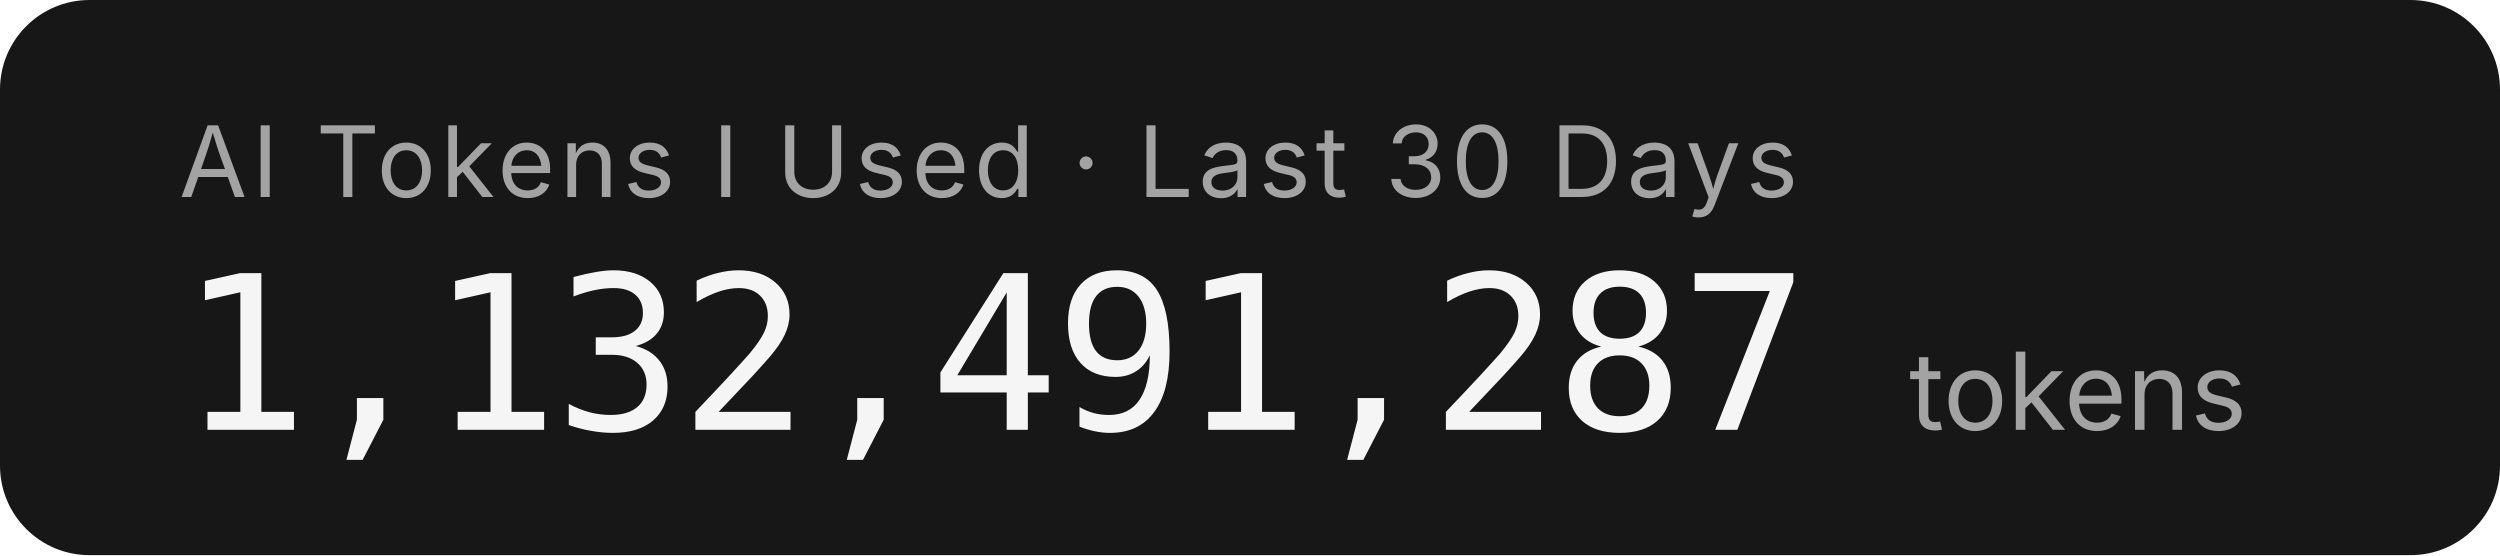
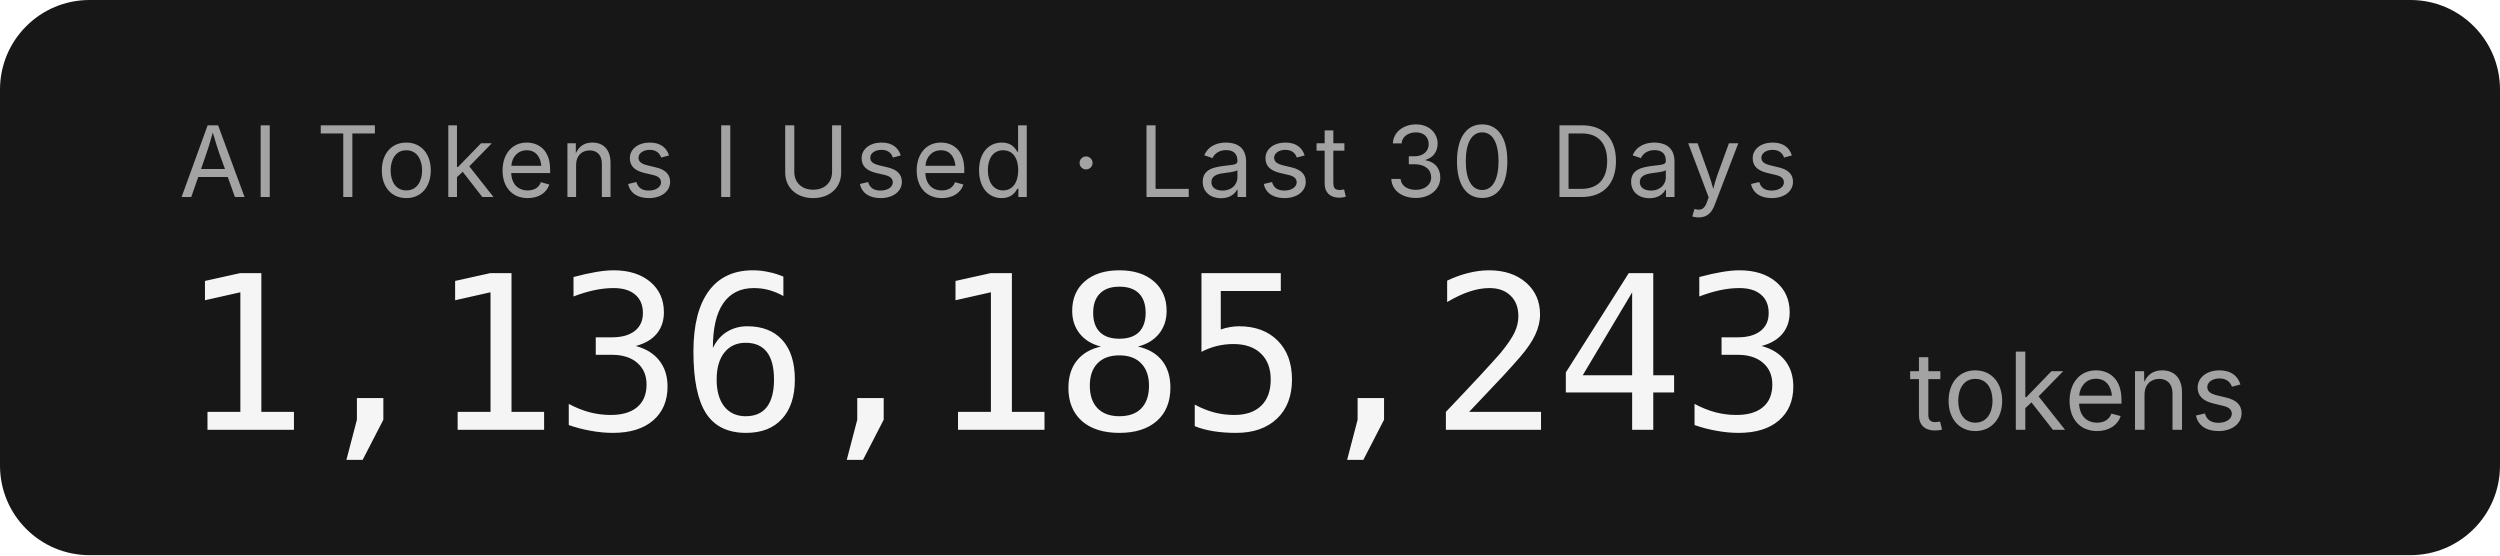
- <svg xmlns="http://www.w3.org/2000/svg" width="279.2" height="62" role="img" aria-label="AI Tokens I Used · Last 30 Days: 1,132,491,287 tokens">
+ <svg xmlns="http://www.w3.org/2000/svg" width="279.2" height="62" role="img" aria-label="AI Tokens I Used · Last 30 Days: 1,136,185,243 tokens">
  <rect width="279.2" height="62" rx="10" fill="#171717" />
  <g font-family="'Inter','SF Pro Display',-apple-system,'Segoe UI',sans-serif">
    <text x="20" y="22" fill="#a3a3a3" font-size="11" letter-spacing="0.05em">AI Tokens I Used · Last 30 Days</text>
-     <text x="20" y="48" fill="#f5f5f5" font-size="24" font-weight="300" font-family="'SF Mono','Cascadia Code','Consolas',monospace" letter-spacing="-0.02em">1,132,491,287</text>
+     <text x="20" y="48" fill="#f5f5f5" font-size="24" font-weight="300" font-family="'SF Mono','Cascadia Code','Consolas',monospace" letter-spacing="-0.02em">1,136,185,243</text>
    <text x="213.2" y="48" fill="#a3a3a3" font-size="12">tokens</text>
  </g>
</svg>
